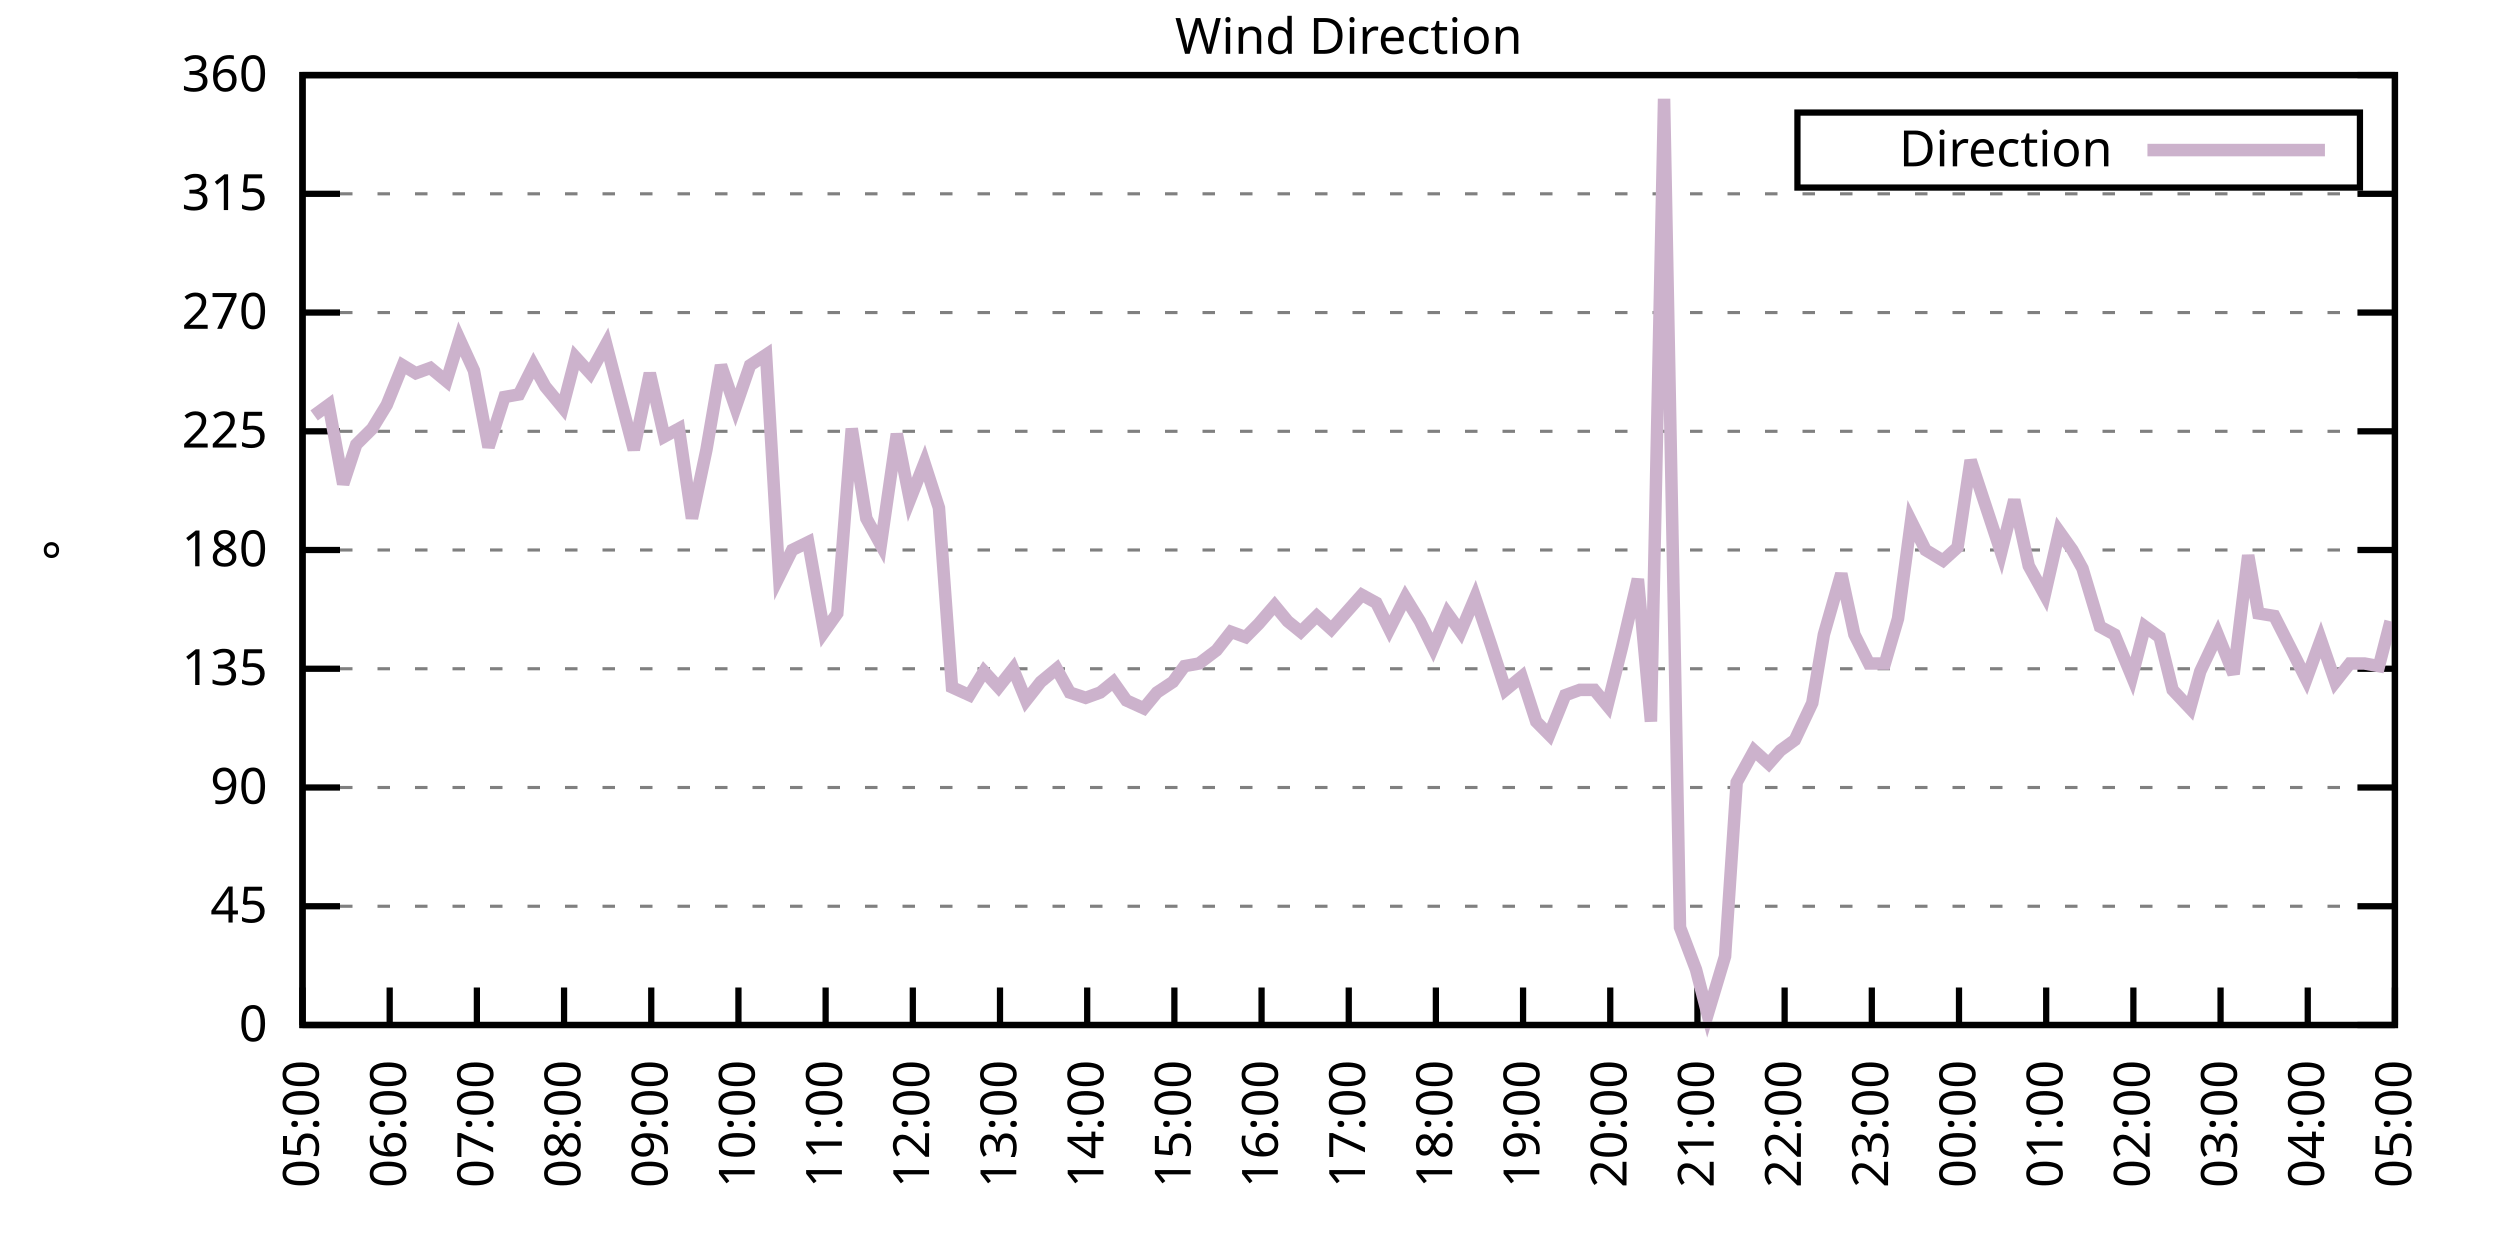
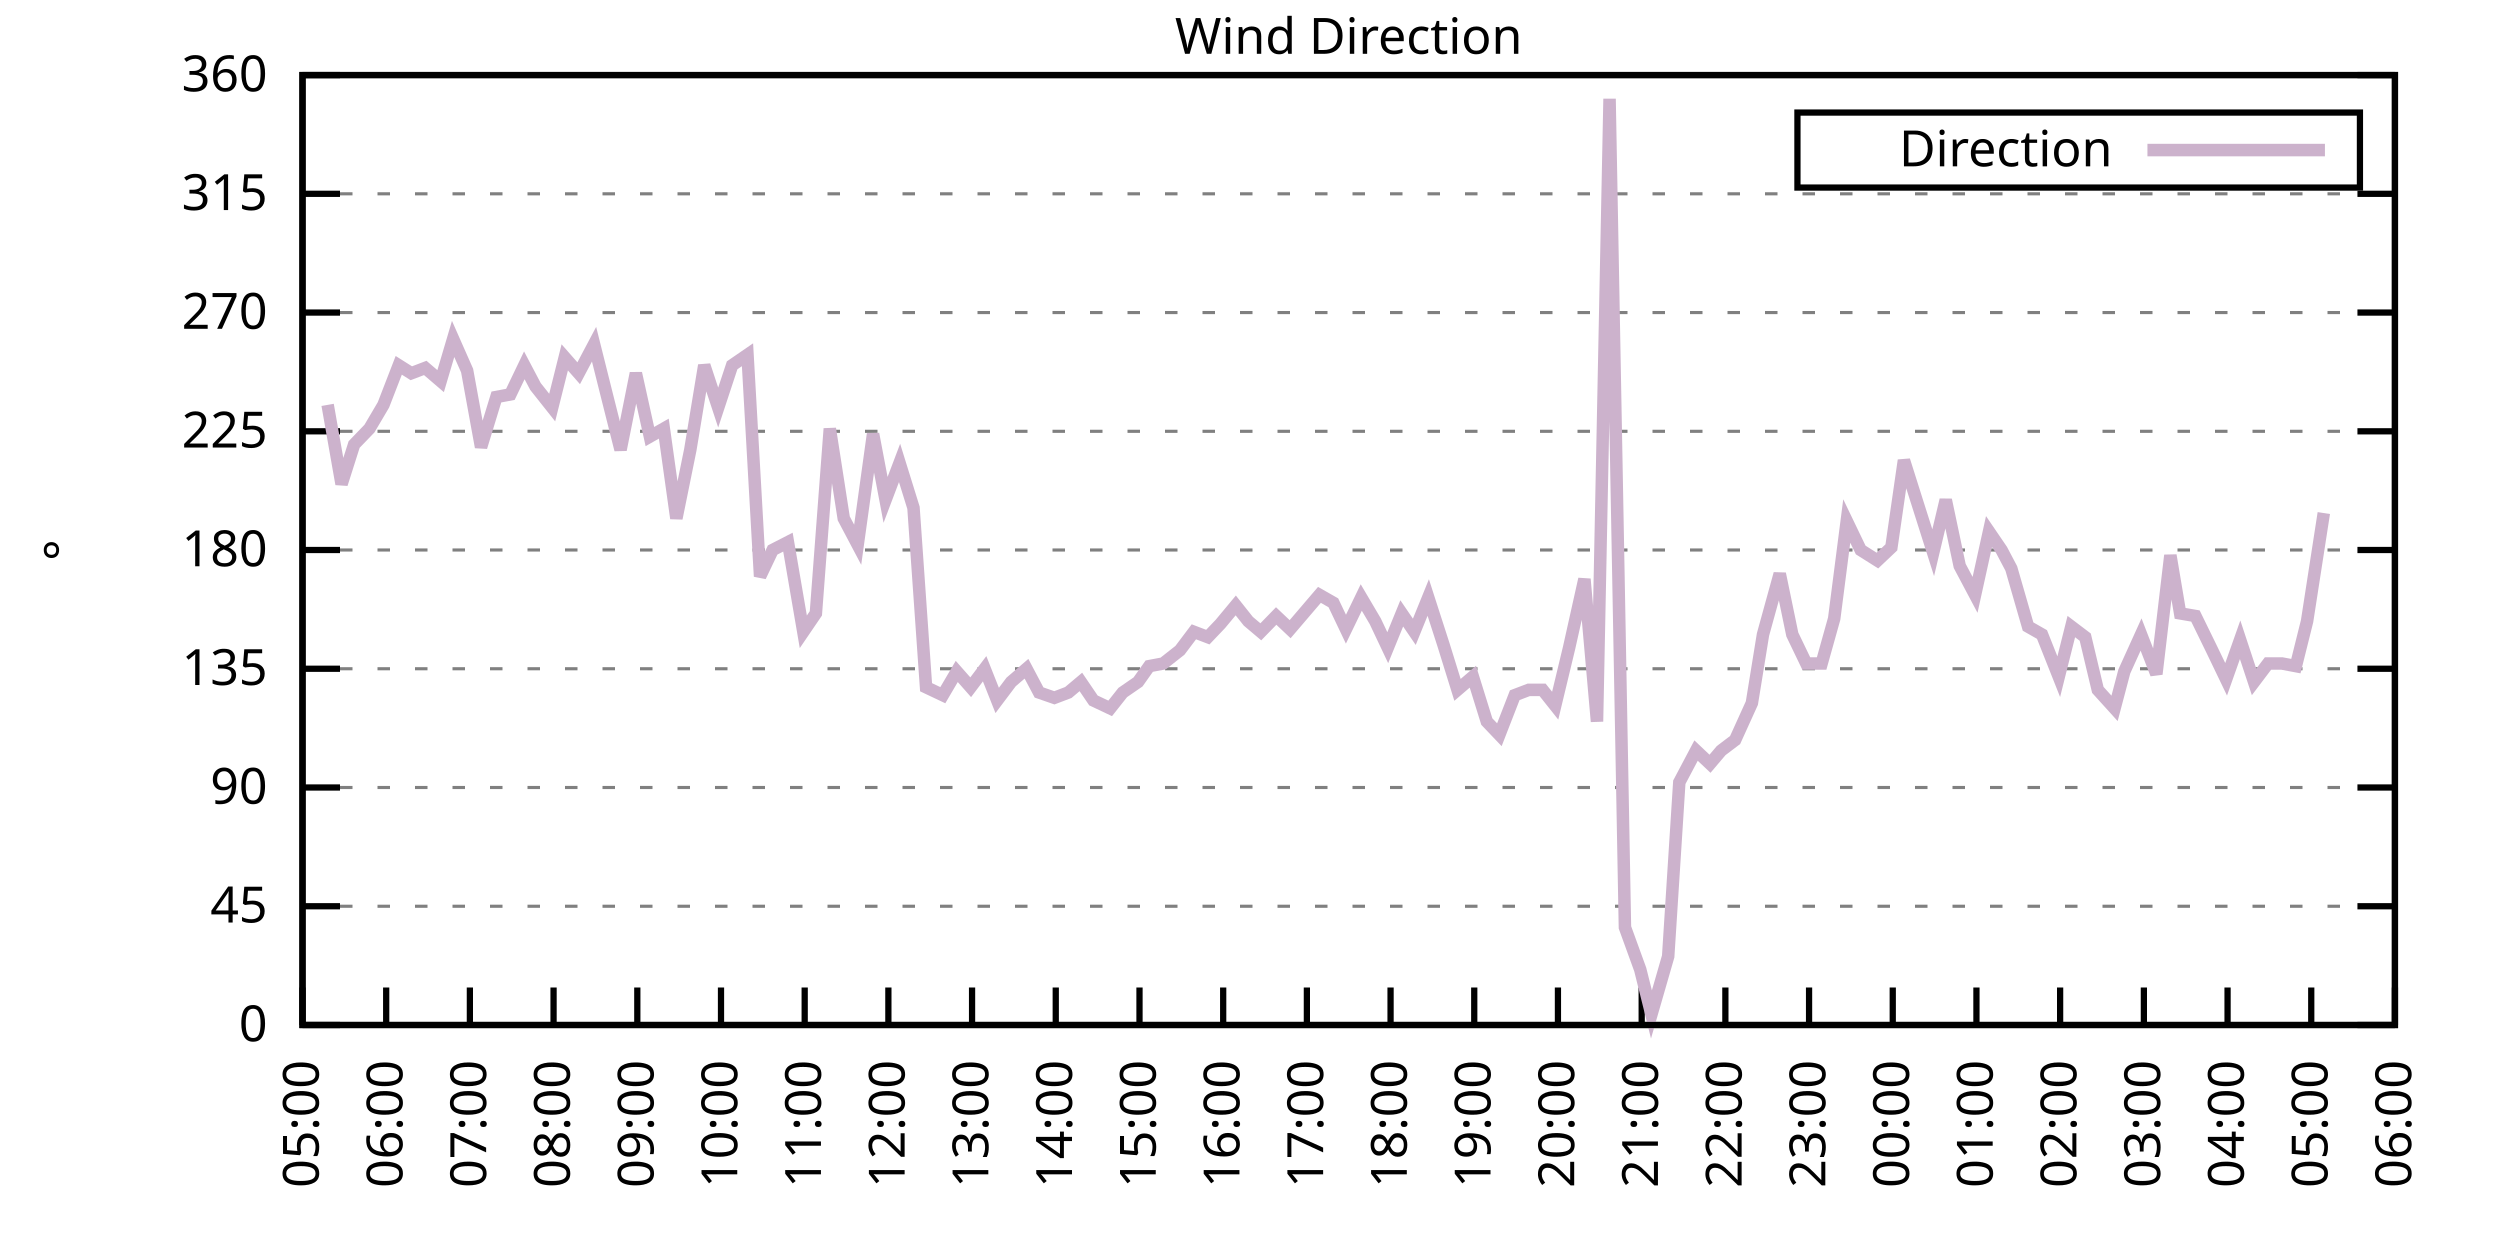
<svg xmlns="http://www.w3.org/2000/svg" xmlns:xlink="http://www.w3.org/1999/xlink" width="400" height="200" viewBox="0 0 400 200">
  <g id="gnuplot_canvas">
    <rect x="0" y="0" width="400" height="200" fill="none" />
    <defs>
      <circle id="gpDot" r="0.5" stroke-width="0.5" stroke="currentColor" />
      <path id="gpPt0" stroke-width="0.333" stroke="currentColor" d="M-1,0 h2 M0,-1 v2" />
      <path id="gpPt1" stroke-width="0.333" stroke="currentColor" d="M-1,-1 L1,1 M1,-1 L-1,1" />
      <path id="gpPt2" stroke-width="0.333" stroke="currentColor" d="M-1,0 L1,0 M0,-1 L0,1 M-1,-1 L1,1 M-1,1 L1,-1" />
      <rect id="gpPt3" stroke-width="0.333" stroke="currentColor" x="-1" y="-1" width="2" height="2" />
      <rect id="gpPt4" stroke-width="0.333" stroke="currentColor" fill="currentColor" x="-1" y="-1" width="2" height="2" />
      <circle id="gpPt5" stroke-width="0.333" stroke="currentColor" cx="0" cy="0" r="1" />
      <use xlink:href="#gpPt5" id="gpPt6" fill="currentColor" stroke="none" />
      <path id="gpPt7" stroke-width="0.333" stroke="currentColor" d="M0,-1.33 L-1.33,0.67 L1.33,0.67 z" />
      <use xlink:href="#gpPt7" id="gpPt8" fill="currentColor" stroke="none" />
      <use xlink:href="#gpPt7" id="gpPt9" stroke="currentColor" transform="rotate(180)" />
      <use xlink:href="#gpPt9" id="gpPt10" fill="currentColor" stroke="none" />
      <use xlink:href="#gpPt3" id="gpPt11" stroke="currentColor" transform="rotate(45)" />
      <use xlink:href="#gpPt11" id="gpPt12" fill="currentColor" stroke="none" />
      <path id="gpPt13" stroke-width="0.333" stroke="currentColor" d="M0,1.330 L1.265,0.411 L0.782,-1.067 L-0.782,-1.076 L-1.265,0.411 z" />
      <use xlink:href="#gpPt13" id="gpPt14" fill="currentColor" stroke="none" />
      <filter id="textbox" filterUnits="objectBoundingBox" x="0" y="0" height="1" width="1">
        <feFlood flood-color="white" flood-opacity="1" result="bgnd" />
        <feComposite in="SourceGraphic" in2="bgnd" operator="atop" />
      </filter>
      <filter id="greybox" filterUnits="objectBoundingBox" x="0" y="0" height="1" width="1">
        <feFlood flood-color="lightgrey" flood-opacity="1" result="grey" />
        <feComposite in="SourceGraphic" in2="grey" operator="atop" />
      </filter>
    </defs>
    <g fill="none" color="white" stroke="currentColor" stroke-width="1.00" stroke-linecap="butt" stroke-linejoin="miter">
</g>
    <g fill="none" color="black" stroke="currentColor" stroke-width="1.00" stroke-linecap="butt" stroke-linejoin="miter">
      <g stroke="none" shape-rendering="crispEdges">
        <polygon fill="rgb(255, 255, 255)" points="48.40,164.00 383.18,164.00 383.18,12.02 48.40,12.02 " />
      </g>
    </g>
    <g fill="none" color="black" stroke="currentColor" stroke-width="1.00" stroke-linecap="butt" stroke-linejoin="miter">
</g>
    <g fill="none" color="black" stroke="black" stroke-width="0.50" stroke-linecap="butt" stroke-linejoin="miter">
</g>
    <g fill="none" color="gray" stroke="currentColor" stroke-width="0.50" stroke-linecap="butt" stroke-linejoin="miter">
      <path stroke="gray" stroke-dasharray="2,4" class="gridline" d="M48.40,164.00 L383.19,164.00  " />
    </g>
    <g fill="none" color="gray" stroke="gray" stroke-width="1.00" stroke-linecap="butt" stroke-linejoin="miter">
</g>
    <g fill="none" color="black" stroke="currentColor" stroke-width="1.00" stroke-linecap="butt" stroke-linejoin="miter">
      <path stroke="black" d="M48.40,164.00 L54.40,164.00 M383.19,164.00 L377.19,164.00  " />
      <g transform="translate(42.80,166.60)" stroke="none" fill="black" font-family="Sans" font-size="8.00" text-anchor="end">
        <text>
          <tspan font-family="Sans"> 0</tspan>
        </text>
      </g>
    </g>
    <g fill="none" color="black" stroke="currentColor" stroke-width="1.00" stroke-linecap="butt" stroke-linejoin="miter">
</g>
    <g fill="none" color="black" stroke="black" stroke-width="0.50" stroke-linecap="butt" stroke-linejoin="miter">
</g>
    <g fill="none" color="gray" stroke="currentColor" stroke-width="0.50" stroke-linecap="butt" stroke-linejoin="miter">
      <path stroke="gray" stroke-dasharray="2,4" class="gridline" d="M48.40,145.00 L383.19,145.00  " />
    </g>
    <g fill="none" color="gray" stroke="gray" stroke-width="1.00" stroke-linecap="butt" stroke-linejoin="miter">
</g>
    <g fill="none" color="black" stroke="currentColor" stroke-width="1.00" stroke-linecap="butt" stroke-linejoin="miter">
      <path stroke="black" d="M48.40,145.00 L54.40,145.00 M383.19,145.00 L377.19,145.00  " />
      <g transform="translate(42.80,147.60)" stroke="none" fill="black" font-family="Sans" font-size="8.00" text-anchor="end">
        <text>
          <tspan font-family="Sans"> 45</tspan>
        </text>
      </g>
    </g>
    <g fill="none" color="black" stroke="currentColor" stroke-width="1.00" stroke-linecap="butt" stroke-linejoin="miter">
</g>
    <g fill="none" color="black" stroke="black" stroke-width="0.50" stroke-linecap="butt" stroke-linejoin="miter">
</g>
    <g fill="none" color="gray" stroke="currentColor" stroke-width="0.50" stroke-linecap="butt" stroke-linejoin="miter">
      <path stroke="gray" stroke-dasharray="2,4" class="gridline" d="M48.40,126.00 L383.19,126.00  " />
    </g>
    <g fill="none" color="gray" stroke="gray" stroke-width="1.00" stroke-linecap="butt" stroke-linejoin="miter">
</g>
    <g fill="none" color="black" stroke="currentColor" stroke-width="1.00" stroke-linecap="butt" stroke-linejoin="miter">
      <path stroke="black" d="M48.40,126.00 L54.40,126.00 M383.19,126.00 L377.19,126.00  " />
      <g transform="translate(42.80,128.60)" stroke="none" fill="black" font-family="Sans" font-size="8.00" text-anchor="end">
        <text>
          <tspan font-family="Sans"> 90</tspan>
        </text>
      </g>
    </g>
    <g fill="none" color="black" stroke="currentColor" stroke-width="1.00" stroke-linecap="butt" stroke-linejoin="miter">
</g>
    <g fill="none" color="black" stroke="black" stroke-width="0.50" stroke-linecap="butt" stroke-linejoin="miter">
</g>
    <g fill="none" color="gray" stroke="currentColor" stroke-width="0.50" stroke-linecap="butt" stroke-linejoin="miter">
      <path stroke="gray" stroke-dasharray="2,4" class="gridline" d="M48.40,107.00 L383.19,107.00  " />
    </g>
    <g fill="none" color="gray" stroke="gray" stroke-width="1.00" stroke-linecap="butt" stroke-linejoin="miter">
</g>
    <g fill="none" color="black" stroke="currentColor" stroke-width="1.00" stroke-linecap="butt" stroke-linejoin="miter">
      <path stroke="black" d="M48.40,107.00 L54.40,107.00 M383.19,107.00 L377.19,107.00  " />
      <g transform="translate(42.80,109.60)" stroke="none" fill="black" font-family="Sans" font-size="8.00" text-anchor="end">
        <text>
          <tspan font-family="Sans"> 135</tspan>
        </text>
      </g>
    </g>
    <g fill="none" color="black" stroke="currentColor" stroke-width="1.00" stroke-linecap="butt" stroke-linejoin="miter">
</g>
    <g fill="none" color="black" stroke="black" stroke-width="0.50" stroke-linecap="butt" stroke-linejoin="miter">
</g>
    <g fill="none" color="gray" stroke="currentColor" stroke-width="0.50" stroke-linecap="butt" stroke-linejoin="miter">
      <path stroke="gray" stroke-dasharray="2,4" class="gridline" d="M48.40,88.00 L383.19,88.00  " />
    </g>
    <g fill="none" color="gray" stroke="gray" stroke-width="1.00" stroke-linecap="butt" stroke-linejoin="miter">
</g>
    <g fill="none" color="black" stroke="currentColor" stroke-width="1.00" stroke-linecap="butt" stroke-linejoin="miter">
      <path stroke="black" d="M48.40,88.00 L54.40,88.00 M383.19,88.00 L377.19,88.00  " />
      <g transform="translate(42.80,90.60)" stroke="none" fill="black" font-family="Sans" font-size="8.00" text-anchor="end">
        <text>
          <tspan font-family="Sans"> 180</tspan>
        </text>
      </g>
    </g>
    <g fill="none" color="black" stroke="currentColor" stroke-width="1.00" stroke-linecap="butt" stroke-linejoin="miter">
</g>
    <g fill="none" color="black" stroke="black" stroke-width="0.50" stroke-linecap="butt" stroke-linejoin="miter">
</g>
    <g fill="none" color="gray" stroke="currentColor" stroke-width="0.50" stroke-linecap="butt" stroke-linejoin="miter">
      <path stroke="gray" stroke-dasharray="2,4" class="gridline" d="M48.40,69.01 L383.19,69.01  " />
    </g>
    <g fill="none" color="gray" stroke="gray" stroke-width="1.00" stroke-linecap="butt" stroke-linejoin="miter">
</g>
    <g fill="none" color="black" stroke="currentColor" stroke-width="1.00" stroke-linecap="butt" stroke-linejoin="miter">
      <path stroke="black" d="M48.40,69.01 L54.40,69.01 M383.19,69.01 L377.19,69.01  " />
      <g transform="translate(42.80,71.61)" stroke="none" fill="black" font-family="Sans" font-size="8.00" text-anchor="end">
        <text>
          <tspan font-family="Sans"> 225</tspan>
        </text>
      </g>
    </g>
    <g fill="none" color="black" stroke="currentColor" stroke-width="1.00" stroke-linecap="butt" stroke-linejoin="miter">
</g>
    <g fill="none" color="black" stroke="black" stroke-width="0.50" stroke-linecap="butt" stroke-linejoin="miter">
</g>
    <g fill="none" color="gray" stroke="currentColor" stroke-width="0.50" stroke-linecap="butt" stroke-linejoin="miter">
      <path stroke="gray" stroke-dasharray="2,4" class="gridline" d="M48.40,50.01 L383.19,50.01  " />
    </g>
    <g fill="none" color="gray" stroke="gray" stroke-width="1.00" stroke-linecap="butt" stroke-linejoin="miter">
</g>
    <g fill="none" color="black" stroke="currentColor" stroke-width="1.00" stroke-linecap="butt" stroke-linejoin="miter">
      <path stroke="black" d="M48.40,50.01 L54.40,50.01 M383.19,50.01 L377.19,50.01  " />
      <g transform="translate(42.80,52.61)" stroke="none" fill="black" font-family="Sans" font-size="8.00" text-anchor="end">
        <text>
          <tspan font-family="Sans"> 270</tspan>
        </text>
      </g>
    </g>
    <g fill="none" color="black" stroke="currentColor" stroke-width="1.00" stroke-linecap="butt" stroke-linejoin="miter">
</g>
    <g fill="none" color="black" stroke="black" stroke-width="0.50" stroke-linecap="butt" stroke-linejoin="miter">
</g>
    <g fill="none" color="gray" stroke="currentColor" stroke-width="0.50" stroke-linecap="butt" stroke-linejoin="miter">
      <path stroke="gray" stroke-dasharray="2,4" class="gridline" d="M48.40,31.01 L383.19,31.01  " />
    </g>
    <g fill="none" color="gray" stroke="gray" stroke-width="1.00" stroke-linecap="butt" stroke-linejoin="miter">
</g>
    <g fill="none" color="black" stroke="currentColor" stroke-width="1.00" stroke-linecap="butt" stroke-linejoin="miter">
      <path stroke="black" d="M48.40,31.01 L54.40,31.01 M383.19,31.01 L377.19,31.01  " />
      <g transform="translate(42.80,33.61)" stroke="none" fill="black" font-family="Sans" font-size="8.00" text-anchor="end">
        <text>
          <tspan font-family="Sans"> 315</tspan>
        </text>
      </g>
    </g>
    <g fill="none" color="black" stroke="currentColor" stroke-width="1.00" stroke-linecap="butt" stroke-linejoin="miter">
</g>
    <g fill="none" color="black" stroke="black" stroke-width="0.50" stroke-linecap="butt" stroke-linejoin="miter">
</g>
    <g fill="none" color="gray" stroke="currentColor" stroke-width="0.50" stroke-linecap="butt" stroke-linejoin="miter">
      <path stroke="gray" stroke-dasharray="2,4" class="gridline" d="M48.40,12.01 L383.19,12.01  " />
    </g>
    <g fill="none" color="gray" stroke="gray" stroke-width="1.00" stroke-linecap="butt" stroke-linejoin="miter">
</g>
    <g fill="none" color="black" stroke="currentColor" stroke-width="1.00" stroke-linecap="butt" stroke-linejoin="miter">
      <path stroke="black" d="M48.40,12.01 L54.40,12.01 M383.19,12.01 L377.19,12.01  " />
      <g transform="translate(42.80,14.61)" stroke="none" fill="black" font-family="Sans" font-size="8.00" text-anchor="end">
        <text>
          <tspan font-family="Sans"> 360</tspan>
        </text>
      </g>
    </g>
    <g fill="none" color="black" stroke="currentColor" stroke-width="1.00" stroke-linecap="butt" stroke-linejoin="miter">
      <path stroke="black" d="M48.40,164.00 L48.40,158.00  " />
      <g transform="translate(51.00,169.60) rotate(270.00)" stroke="none" fill="black" font-family="Sans" font-size="8.00" text-anchor="end">
        <text>
          <tspan font-family="Sans">05:00</tspan>
        </text>
      </g>
    </g>
    <g fill="none" color="black" stroke="currentColor" stroke-width="1.00" stroke-linecap="butt" stroke-linejoin="miter">
-       <path stroke="black" d="M62.35,164.00 L62.35,158.00  " />
-       <g transform="translate(64.95,169.60) rotate(270.00)" stroke="none" fill="black" font-family="Sans" font-size="8.00" text-anchor="end">
+       <path stroke="black" d="M61.79,164.00 L61.79,158.00  " />
+       <g transform="translate(64.39,169.60) rotate(270.00)" stroke="none" fill="black" font-family="Sans" font-size="8.00" text-anchor="end">
        <text>
          <tspan font-family="Sans">06:00</tspan>
        </text>
      </g>
    </g>
    <g fill="none" color="black" stroke="currentColor" stroke-width="1.00" stroke-linecap="butt" stroke-linejoin="miter">
-       <path stroke="black" d="M76.30,164.00 L76.30,158.00  " />
-       <g transform="translate(78.90,169.60) rotate(270.00)" stroke="none" fill="black" font-family="Sans" font-size="8.00" text-anchor="end">
+       <path stroke="black" d="M75.18,164.00 L75.18,158.00  " />
+       <g transform="translate(77.78,169.60) rotate(270.00)" stroke="none" fill="black" font-family="Sans" font-size="8.00" text-anchor="end">
        <text>
          <tspan font-family="Sans">07:00</tspan>
        </text>
      </g>
    </g>
    <g fill="none" color="black" stroke="currentColor" stroke-width="1.00" stroke-linecap="butt" stroke-linejoin="miter">
-       <path stroke="black" d="M90.25,164.00 L90.25,158.00  " />
-       <g transform="translate(92.85,169.60) rotate(270.00)" stroke="none" fill="black" font-family="Sans" font-size="8.00" text-anchor="end">
+       <path stroke="black" d="M88.57,164.00 L88.57,158.00  " />
+       <g transform="translate(91.17,169.60) rotate(270.00)" stroke="none" fill="black" font-family="Sans" font-size="8.00" text-anchor="end">
        <text>
          <tspan font-family="Sans">08:00</tspan>
        </text>
      </g>
    </g>
    <g fill="none" color="black" stroke="currentColor" stroke-width="1.00" stroke-linecap="butt" stroke-linejoin="miter">
-       <path stroke="black" d="M104.20,164.00 L104.20,158.00  " />
-       <g transform="translate(106.80,169.60) rotate(270.00)" stroke="none" fill="black" font-family="Sans" font-size="8.00" text-anchor="end">
+       <path stroke="black" d="M101.97,164.00 L101.97,158.00  " />
+       <g transform="translate(104.57,169.60) rotate(270.00)" stroke="none" fill="black" font-family="Sans" font-size="8.00" text-anchor="end">
        <text>
          <tspan font-family="Sans">09:00</tspan>
        </text>
      </g>
    </g>
    <g fill="none" color="black" stroke="currentColor" stroke-width="1.00" stroke-linecap="butt" stroke-linejoin="miter">
-       <path stroke="black" d="M118.15,164.00 L118.15,158.00  " />
-       <g transform="translate(120.75,169.60) rotate(270.00)" stroke="none" fill="black" font-family="Sans" font-size="8.00" text-anchor="end">
+       <path stroke="black" d="M115.36,164.00 L115.36,158.00  " />
+       <g transform="translate(117.96,169.60) rotate(270.00)" stroke="none" fill="black" font-family="Sans" font-size="8.00" text-anchor="end">
        <text>
          <tspan font-family="Sans">10:00</tspan>
        </text>
      </g>
    </g>
    <g fill="none" color="black" stroke="currentColor" stroke-width="1.00" stroke-linecap="butt" stroke-linejoin="miter">
-       <path stroke="black" d="M132.10,164.00 L132.10,158.00  " />
-       <g transform="translate(134.70,169.60) rotate(270.00)" stroke="none" fill="black" font-family="Sans" font-size="8.00" text-anchor="end">
+       <path stroke="black" d="M128.75,164.00 L128.75,158.00  " />
+       <g transform="translate(131.35,169.60) rotate(270.00)" stroke="none" fill="black" font-family="Sans" font-size="8.00" text-anchor="end">
        <text>
          <tspan font-family="Sans">11:00</tspan>
        </text>
      </g>
    </g>
    <g fill="none" color="black" stroke="currentColor" stroke-width="1.00" stroke-linecap="butt" stroke-linejoin="miter">
-       <path stroke="black" d="M146.05,164.00 L146.05,158.00  " />
-       <g transform="translate(148.65,169.60) rotate(270.00)" stroke="none" fill="black" font-family="Sans" font-size="8.00" text-anchor="end">
+       <path stroke="black" d="M142.14,164.00 L142.14,158.00  " />
+       <g transform="translate(144.74,169.60) rotate(270.00)" stroke="none" fill="black" font-family="Sans" font-size="8.00" text-anchor="end">
        <text>
          <tspan font-family="Sans">12:00</tspan>
        </text>
      </g>
    </g>
    <g fill="none" color="black" stroke="currentColor" stroke-width="1.00" stroke-linecap="butt" stroke-linejoin="miter">
-       <path stroke="black" d="M160.00,164.00 L160.00,158.00  " />
-       <g transform="translate(162.60,169.60) rotate(270.00)" stroke="none" fill="black" font-family="Sans" font-size="8.00" text-anchor="end">
+       <path stroke="black" d="M155.53,164.00 L155.53,158.00  " />
+       <g transform="translate(158.13,169.60) rotate(270.00)" stroke="none" fill="black" font-family="Sans" font-size="8.00" text-anchor="end">
        <text>
          <tspan font-family="Sans">13:00</tspan>
        </text>
      </g>
    </g>
    <g fill="none" color="black" stroke="currentColor" stroke-width="1.00" stroke-linecap="butt" stroke-linejoin="miter">
-       <path stroke="black" d="M173.95,164.00 L173.95,158.00  " />
-       <g transform="translate(176.55,169.60) rotate(270.00)" stroke="none" fill="black" font-family="Sans" font-size="8.00" text-anchor="end">
+       <path stroke="black" d="M168.92,164.00 L168.92,158.00  " />
+       <g transform="translate(171.52,169.60) rotate(270.00)" stroke="none" fill="black" font-family="Sans" font-size="8.00" text-anchor="end">
        <text>
          <tspan font-family="Sans">14:00</tspan>
        </text>
      </g>
    </g>
    <g fill="none" color="black" stroke="currentColor" stroke-width="1.00" stroke-linecap="butt" stroke-linejoin="miter">
-       <path stroke="black" d="M187.90,164.00 L187.90,158.00  " />
-       <g transform="translate(190.50,169.60) rotate(270.00)" stroke="none" fill="black" font-family="Sans" font-size="8.00" text-anchor="end">
+       <path stroke="black" d="M182.32,164.00 L182.32,158.00  " />
+       <g transform="translate(184.92,169.60) rotate(270.00)" stroke="none" fill="black" font-family="Sans" font-size="8.00" text-anchor="end">
        <text>
          <tspan font-family="Sans">15:00</tspan>
        </text>
      </g>
    </g>
    <g fill="none" color="black" stroke="currentColor" stroke-width="1.00" stroke-linecap="butt" stroke-linejoin="miter">
-       <path stroke="black" d="M201.85,164.00 L201.85,158.00  " />
-       <g transform="translate(204.45,169.60) rotate(270.00)" stroke="none" fill="black" font-family="Sans" font-size="8.00" text-anchor="end">
+       <path stroke="black" d="M195.71,164.00 L195.71,158.00  " />
+       <g transform="translate(198.31,169.60) rotate(270.00)" stroke="none" fill="black" font-family="Sans" font-size="8.00" text-anchor="end">
        <text>
          <tspan font-family="Sans">16:00</tspan>
        </text>
      </g>
    </g>
    <g fill="none" color="black" stroke="currentColor" stroke-width="1.00" stroke-linecap="butt" stroke-linejoin="miter">
-       <path stroke="black" d="M215.80,164.00 L215.80,158.00  " />
-       <g transform="translate(218.40,169.60) rotate(270.00)" stroke="none" fill="black" font-family="Sans" font-size="8.00" text-anchor="end">
+       <path stroke="black" d="M209.10,164.00 L209.10,158.00  " />
+       <g transform="translate(211.70,169.60) rotate(270.00)" stroke="none" fill="black" font-family="Sans" font-size="8.00" text-anchor="end">
        <text>
          <tspan font-family="Sans">17:00</tspan>
        </text>
      </g>
    </g>
    <g fill="none" color="black" stroke="currentColor" stroke-width="1.00" stroke-linecap="butt" stroke-linejoin="miter">
-       <path stroke="black" d="M229.74,164.00 L229.74,158.00  " />
-       <g transform="translate(232.34,169.60) rotate(270.00)" stroke="none" fill="black" font-family="Sans" font-size="8.00" text-anchor="end">
+       <path stroke="black" d="M222.49,164.00 L222.49,158.00  " />
+       <g transform="translate(225.09,169.60) rotate(270.00)" stroke="none" fill="black" font-family="Sans" font-size="8.00" text-anchor="end">
        <text>
          <tspan font-family="Sans">18:00</tspan>
        </text>
      </g>
    </g>
    <g fill="none" color="black" stroke="currentColor" stroke-width="1.00" stroke-linecap="butt" stroke-linejoin="miter">
-       <path stroke="black" d="M243.69,164.00 L243.69,158.00  " />
-       <g transform="translate(246.29,169.60) rotate(270.00)" stroke="none" fill="black" font-family="Sans" font-size="8.00" text-anchor="end">
+       <path stroke="black" d="M235.88,164.00 L235.88,158.00  " />
+       <g transform="translate(238.48,169.60) rotate(270.00)" stroke="none" fill="black" font-family="Sans" font-size="8.00" text-anchor="end">
        <text>
          <tspan font-family="Sans">19:00</tspan>
        </text>
      </g>
    </g>
    <g fill="none" color="black" stroke="currentColor" stroke-width="1.00" stroke-linecap="butt" stroke-linejoin="miter">
-       <path stroke="black" d="M257.64,164.00 L257.64,158.00  " />
-       <g transform="translate(260.24,169.60) rotate(270.00)" stroke="none" fill="black" font-family="Sans" font-size="8.00" text-anchor="end">
+       <path stroke="black" d="M249.27,164.00 L249.27,158.00  " />
+       <g transform="translate(251.87,169.60) rotate(270.00)" stroke="none" fill="black" font-family="Sans" font-size="8.00" text-anchor="end">
        <text>
          <tspan font-family="Sans">20:00</tspan>
        </text>
      </g>
    </g>
    <g fill="none" color="black" stroke="currentColor" stroke-width="1.00" stroke-linecap="butt" stroke-linejoin="miter">
-       <path stroke="black" d="M271.59,164.00 L271.59,158.00  " />
-       <g transform="translate(274.19,169.60) rotate(270.00)" stroke="none" fill="black" font-family="Sans" font-size="8.00" text-anchor="end">
+       <path stroke="black" d="M262.67,164.00 L262.67,158.00  " />
+       <g transform="translate(265.27,169.60) rotate(270.00)" stroke="none" fill="black" font-family="Sans" font-size="8.00" text-anchor="end">
        <text>
          <tspan font-family="Sans">21:00</tspan>
        </text>
      </g>
    </g>
    <g fill="none" color="black" stroke="currentColor" stroke-width="1.00" stroke-linecap="butt" stroke-linejoin="miter">
-       <path stroke="black" d="M285.54,164.00 L285.54,158.00  " />
-       <g transform="translate(288.14,169.60) rotate(270.00)" stroke="none" fill="black" font-family="Sans" font-size="8.00" text-anchor="end">
+       <path stroke="black" d="M276.06,164.00 L276.06,158.00  " />
+       <g transform="translate(278.66,169.60) rotate(270.00)" stroke="none" fill="black" font-family="Sans" font-size="8.00" text-anchor="end">
        <text>
          <tspan font-family="Sans">22:00</tspan>
        </text>
      </g>
    </g>
    <g fill="none" color="black" stroke="currentColor" stroke-width="1.00" stroke-linecap="butt" stroke-linejoin="miter">
-       <path stroke="black" d="M299.49,164.00 L299.49,158.00  " />
-       <g transform="translate(302.09,169.60) rotate(270.00)" stroke="none" fill="black" font-family="Sans" font-size="8.00" text-anchor="end">
+       <path stroke="black" d="M289.45,164.00 L289.45,158.00  " />
+       <g transform="translate(292.05,169.60) rotate(270.00)" stroke="none" fill="black" font-family="Sans" font-size="8.00" text-anchor="end">
        <text>
          <tspan font-family="Sans">23:00</tspan>
        </text>
      </g>
    </g>
    <g fill="none" color="black" stroke="currentColor" stroke-width="1.00" stroke-linecap="butt" stroke-linejoin="miter">
-       <path stroke="black" d="M313.44,164.00 L313.44,158.00  " />
-       <g transform="translate(316.04,169.60) rotate(270.00)" stroke="none" fill="black" font-family="Sans" font-size="8.00" text-anchor="end">
+       <path stroke="black" d="M302.84,164.00 L302.84,158.00  " />
+       <g transform="translate(305.44,169.60) rotate(270.00)" stroke="none" fill="black" font-family="Sans" font-size="8.00" text-anchor="end">
        <text>
          <tspan font-family="Sans">00:00</tspan>
        </text>
      </g>
    </g>
    <g fill="none" color="black" stroke="currentColor" stroke-width="1.00" stroke-linecap="butt" stroke-linejoin="miter">
-       <path stroke="black" d="M327.39,164.00 L327.39,158.00  " />
-       <g transform="translate(329.99,169.60) rotate(270.00)" stroke="none" fill="black" font-family="Sans" font-size="8.00" text-anchor="end">
+       <path stroke="black" d="M316.23,164.00 L316.23,158.00  " />
+       <g transform="translate(318.83,169.60) rotate(270.00)" stroke="none" fill="black" font-family="Sans" font-size="8.00" text-anchor="end">
        <text>
          <tspan font-family="Sans">01:00</tspan>
        </text>
      </g>
    </g>
    <g fill="none" color="black" stroke="currentColor" stroke-width="1.00" stroke-linecap="butt" stroke-linejoin="miter">
-       <path stroke="black" d="M341.34,164.00 L341.34,158.00  " />
-       <g transform="translate(343.94,169.60) rotate(270.00)" stroke="none" fill="black" font-family="Sans" font-size="8.00" text-anchor="end">
+       <path stroke="black" d="M329.62,164.00 L329.62,158.00  " />
+       <g transform="translate(332.22,169.60) rotate(270.00)" stroke="none" fill="black" font-family="Sans" font-size="8.00" text-anchor="end">
        <text>
          <tspan font-family="Sans">02:00</tspan>
        </text>
      </g>
    </g>
    <g fill="none" color="black" stroke="currentColor" stroke-width="1.00" stroke-linecap="butt" stroke-linejoin="miter">
-       <path stroke="black" d="M355.29,164.00 L355.29,158.00  " />
-       <g transform="translate(357.89,169.60) rotate(270.00)" stroke="none" fill="black" font-family="Sans" font-size="8.00" text-anchor="end">
+       <path stroke="black" d="M343.02,164.00 L343.02,158.00  " />
+       <g transform="translate(345.62,169.60) rotate(270.00)" stroke="none" fill="black" font-family="Sans" font-size="8.00" text-anchor="end">
        <text>
          <tspan font-family="Sans">03:00</tspan>
        </text>
      </g>
    </g>
    <g fill="none" color="black" stroke="currentColor" stroke-width="1.00" stroke-linecap="butt" stroke-linejoin="miter">
-       <path stroke="black" d="M369.24,164.00 L369.24,158.00  " />
-       <g transform="translate(371.84,169.60) rotate(270.00)" stroke="none" fill="black" font-family="Sans" font-size="8.00" text-anchor="end">
+       <path stroke="black" d="M356.41,164.00 L356.41,158.00  " />
+       <g transform="translate(359.01,169.60) rotate(270.00)" stroke="none" fill="black" font-family="Sans" font-size="8.00" text-anchor="end">
        <text>
          <tspan font-family="Sans">04:00</tspan>
+         </text>
+       </g>
+     </g>
+     <g fill="none" color="black" stroke="currentColor" stroke-width="1.00" stroke-linecap="butt" stroke-linejoin="miter">
+       <path stroke="black" d="M369.80,164.00 L369.80,158.00  " />
+       <g transform="translate(372.40,169.60) rotate(270.00)" stroke="none" fill="black" font-family="Sans" font-size="8.00" text-anchor="end">
+         <text>
+           <tspan font-family="Sans">05:00</tspan>
        </text>
      </g>
    </g>
    <g fill="none" color="black" stroke="currentColor" stroke-width="1.00" stroke-linecap="butt" stroke-linejoin="miter">
      <path stroke="black" d="M383.19,164.00 L383.19,158.00  " />
      <g transform="translate(385.79,169.60) rotate(270.00)" stroke="none" fill="black" font-family="Sans" font-size="8.00" text-anchor="end">
        <text>
-           <tspan font-family="Sans">05:00</tspan>
+           <tspan font-family="Sans">06:00</tspan>
        </text>
      </g>
    </g>
    <g fill="none" color="black" stroke="currentColor" stroke-width="1.00" stroke-linecap="butt" stroke-linejoin="miter">
</g>
    <g fill="none" color="black" stroke="currentColor" stroke-width="1.00" stroke-linecap="butt" stroke-linejoin="miter">
      <path stroke="black" d="M48.40,12.01 L48.40,164.00 L383.19,164.00 L383.19,12.01 L48.40,12.01 Z  " />
    </g>
    <g fill="none" color="black" stroke="currentColor" stroke-width="1.00" stroke-linecap="butt" stroke-linejoin="miter">
</g>
    <g fill="none" color="black" stroke="currentColor" stroke-width="1.00" stroke-linecap="butt" stroke-linejoin="miter">
      <path stroke="black" d="M287.59,30.01 L287.59,18.01 L377.59,18.01 L377.59,30.01 L287.59,30.01 Z  " />
    </g>
    <g id="Wind_direction_plot_1">
      <g fill="none" color="white" stroke="black" stroke-width="2.00" stroke-linecap="butt" stroke-linejoin="miter">
</g>
      <g fill="none" color="black" stroke="currentColor" stroke-width="2.00" stroke-linecap="butt" stroke-linejoin="miter">
        <g transform="translate(337.99,26.61)" stroke="none" fill="black" font-family="Sans" font-size="8.00" text-anchor="end">
          <text>
            <tspan font-family="Sans">Direction</tspan>
          </text>
        </g>
      </g>
      <g fill="none" color="black" stroke="currentColor" stroke-width="2.00" stroke-linecap="butt" stroke-linejoin="miter">
-         <path stroke="rgb(204, 178, 204)" d="M343.59,24.01 L371.99,24.01 M50.26,66.47 L52.58,64.78 L54.91,77.45 L57.00,71.12 L59.56,68.58 L61.88,64.78   L64.44,58.45 L66.53,59.72 L68.86,58.87 L71.42,60.98 L73.51,54.23 L75.83,59.30 L78.16,71.54 L80.72,63.52   L83.04,63.10 L85.37,58.45 L87.23,61.83 L90.02,65.21 L92.11,57.18 L94.43,59.72 L96.99,55.07 L99.08,63.10   L101.41,71.96 L103.97,59.72 L106.29,69.85 L108.62,68.58 L110.71,82.94 L113.03,71.96 L115.36,58.45 L117.68,65.21   L120.01,58.45 L122.57,56.76 L124.66,92.23 L126.75,88.00 L129.31,86.74 L131.87,101.09 L133.96,98.14 L136.28,68.58   L138.61,82.94 L140.93,87.16 L143.49,69.43 L145.58,79.98 L147.91,74.07 L150.23,81.25 L152.32,109.96 L155.11,111.23   L157.44,107.43 L159.76,109.96 L162.09,107.00 L164.18,112.07 L166.51,109.11 L169.06,107.00 L171.16,110.80 L173.71,111.65   L176.04,110.80 L178.13,109.11 L180.22,112.07 L183.01,113.34 L185.11,110.80 L187.66,109.11 L189.52,106.58 L191.85,106.16   L194.64,104.05 L196.96,101.09 L199.29,101.94 L201.38,99.83 L203.94,96.87 L206.03,99.40 L208.12,101.09 L210.68,98.56   L213.01,100.67 L217.89,95.18 L220.21,96.45 L222.30,100.67 L224.86,95.60 L227.19,99.40 L229.28,103.63 L231.60,98.14   L233.70,101.09 L236.02,95.60 L238.58,103.20 L240.90,110.38 L243.46,108.27 L245.79,115.45 L247.88,117.56 L250.44,111.23   L252.76,110.38 L255.09,110.38 L257.18,112.91 L259.50,103.63 L262.06,92.65 L264.15,115.45 L266.25,15.81 L268.80,148.38   L271.36,155.13 L273.22,162.31 L276.01,153.02 L277.87,125.16 L280.66,120.09 L282.99,122.20 L284.85,120.09 L287.17,118.40   L289.96,112.49 L291.82,101.52 L294.61,91.80 L296.70,101.52 L299.03,106.16 L301.58,106.16 L303.68,98.98 L305.77,83.36   L308.09,88.00 L310.88,89.69 L313.21,87.58 L315.30,73.65 L317.39,79.98 L320.18,88.43 L322.28,79.98 L324.60,90.54   L327.16,95.18 L329.48,85.05 L331.58,88.00 L333.20,90.96 L335.99,100.25 L338.32,101.52 L341.11,108.27 L343.20,100.25   L345.53,101.94 L347.62,110.38 L350.41,113.34 L352.04,107.43 L354.83,101.52 L357.38,107.85 L359.71,88.85 L361.34,98.14   L363.89,98.56 L366.68,104.05 L369.01,108.69 L371.33,102.36 L373.66,109.11 L375.98,106.16 L378.31,106.16 L380.63,106.58   L382.49,99.40  " />
+         <path stroke="rgb(204, 178, 204)" d="M343.59,24.01 L371.99,24.01 M52.42,64.78 L54.65,77.45 L56.66,71.12 L59.11,68.58 L61.35,64.78 L63.80,58.45   L65.81,59.72 L68.04,58.87 L70.50,60.98 L72.50,54.23 L74.74,59.30 L76.97,71.54 L79.42,63.52 L81.66,63.10   L83.89,58.45 L85.67,61.83 L88.35,65.21 L90.36,57.18 L92.59,59.72 L95.05,55.07 L97.06,63.10 L99.29,71.96   L101.74,59.72 L103.98,69.85 L106.21,68.58 L108.22,82.94 L110.45,71.96 L112.68,58.45 L114.91,65.21 L117.14,58.45   L119.60,56.76 L121.61,92.23 L123.62,88.00 L126.07,86.74 L128.53,101.09 L130.54,98.14 L132.77,68.58 L135.00,82.94   L137.23,87.16 L139.69,69.43 L141.69,79.98 L143.93,74.07 L146.16,81.25 L148.17,109.96 L150.85,111.23 L153.08,107.43   L155.31,109.96 L157.54,107.00 L159.55,112.07 L161.78,109.11 L164.24,107.00 L166.25,110.80 L168.70,111.65 L170.93,110.80   L172.94,109.11 L174.95,112.07 L177.63,113.34 L179.64,110.80 L182.09,109.11 L183.88,106.58 L186.11,106.16 L188.79,104.05   L191.02,101.09 L193.25,101.94 L195.26,99.83 L197.72,96.87 L199.73,99.40 L201.73,101.09 L204.19,98.56 L206.42,100.67   L211.11,95.18 L213.34,96.45 L215.35,100.67 L217.80,95.60 L220.04,99.40 L222.04,103.63 L224.28,98.14 L226.29,101.09   L228.52,95.60 L230.97,103.20 L233.20,110.38 L235.66,108.27 L237.89,115.45 L239.90,117.56 L242.36,111.23 L244.59,110.38   L246.82,110.38 L248.83,112.91 L251.06,103.63 L253.51,92.65 L255.52,115.45 L257.53,15.81 L259.99,148.38 L262.44,155.13   L264.23,162.31 L266.91,153.02 L268.69,125.16 L271.37,120.09 L273.60,122.20 L275.39,120.09 L277.62,118.40 L280.30,112.49   L282.08,101.52 L284.76,91.80 L286.77,101.52 L289.00,106.16 L291.46,106.16 L293.47,98.98 L295.48,83.36 L297.71,88.00   L300.39,89.69 L302.62,87.58 L304.63,73.65 L306.63,79.98 L309.31,88.43 L311.32,79.98 L313.55,90.54 L316.01,95.18   L318.24,85.05 L320.25,88.00 L321.81,90.96 L324.49,100.25 L326.72,101.52 L329.40,108.27 L331.41,100.25 L333.64,101.94   L335.65,110.38 L338.33,113.34 L339.89,107.43 L342.57,101.52 L345.02,107.85 L347.26,88.85 L348.82,98.14 L351.27,98.56   L353.95,104.05 L356.18,108.69 L358.42,102.36 L360.65,109.11 L362.88,106.16 L365.11,106.16 L367.34,106.58 L369.13,99.40   L371.81,82.09  " />
      </g>
    </g>
    <g fill="none" color="black" stroke="currentColor" stroke-width="2.00" stroke-linecap="butt" stroke-linejoin="miter">
</g>
    <g fill="none" color="black" stroke="black" stroke-width="1.00" stroke-linecap="butt" stroke-linejoin="miter">
</g>
    <g fill="none" color="black" stroke="currentColor" stroke-width="1.00" stroke-linecap="butt" stroke-linejoin="miter">
      <path stroke="black" d="M48.40,12.01 L48.40,164.00 L383.19,164.00 L383.19,12.01 L48.40,12.01 Z  " />
      <g transform="translate(12.80,88.01) rotate(270.00)" stroke="none" fill="black" font-family="Sans" font-size="8.00" text-anchor="middle">
        <text>
          <tspan font-family="Sans">°</tspan>
        </text>
      </g>
    </g>
    <g fill="none" color="black" stroke="currentColor" stroke-width="1.00" stroke-linecap="butt" stroke-linejoin="miter">
</g>
    <g fill="none" color="black" stroke="currentColor" stroke-width="1.00" stroke-linecap="butt" stroke-linejoin="miter">
      <g transform="translate(215.79,8.61)" stroke="none" fill="black" font-family="Sans" font-size="8.00" text-anchor="middle">
        <text>
          <tspan font-family="Sans">Wind Direction</tspan>
        </text>
      </g>
    </g>
    <g fill="none" color="black" stroke="currentColor" stroke-width="1.00" stroke-linecap="butt" stroke-linejoin="miter">
</g>
  </g>
</svg>
